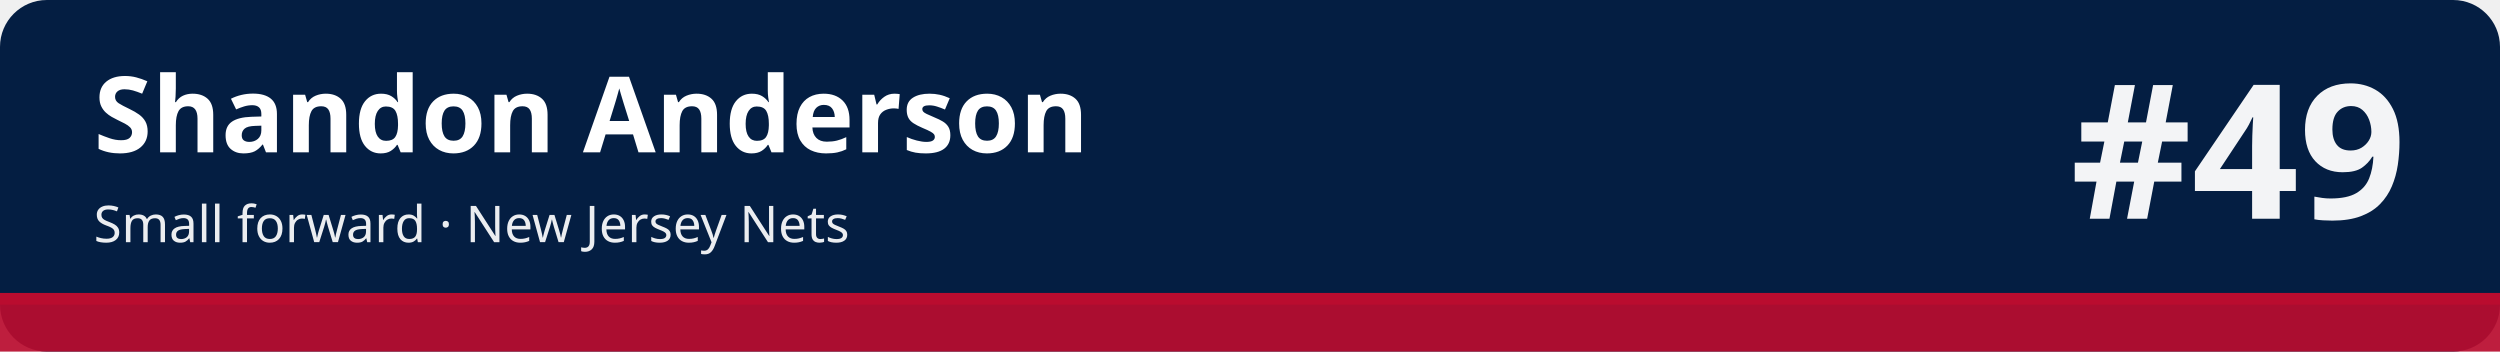
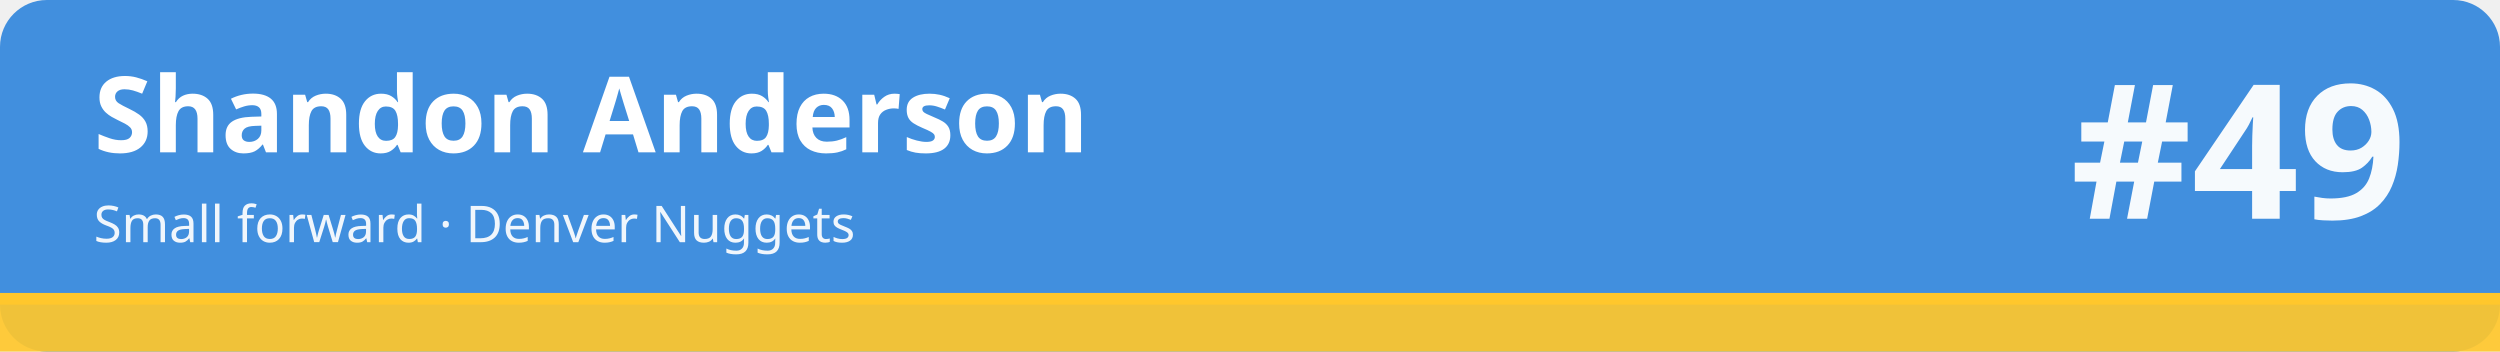
<svg xmlns="http://www.w3.org/2000/svg" width="1280" height="180" viewBox="0 0 1280 180" role="img" aria-labelledby="t d">
-   <rect width="1280" height="180" rx="24" fill="#041e42" />
-   <rect x="0" y="150" width="1280" height="30" fill="#ba0c2f" fill-opacity=".92" />
-   <rect x="0" y="150" width="1280" height="6" fill="#ba0c2f" />
+   <rect width="1280" height="180" rx="24" fill="#418fde" />
+   <rect x="0" y="150" width="1280" height="30" fill="#ffc72c" fill-opacity=".92" />
+   <rect x="0" y="150" width="1280" height="6" fill="#ffc72c" />
  <text x="48" y="78" font-family="sans-serif" font-size="54" font-weight="700" fill="#ffffff">Shandon Anderson</text>
-   <text x="48" y="124" font-family="sans-serif" font-size="26" fill="#ffffff" fill-opacity=".92">Small forward · New Jersey Nets</text>
+   <text x="48" y="124" font-family="sans-serif" font-size="26" fill="#ffffff" fill-opacity=".92">Small forward · Denver Nuggets</text>
  <text x="1232" y="112" font-family="sans-serif" font-size="96" font-weight="800" fill="#ffffff" fill-opacity=".95" text-anchor="end">#49</text>
</svg>
